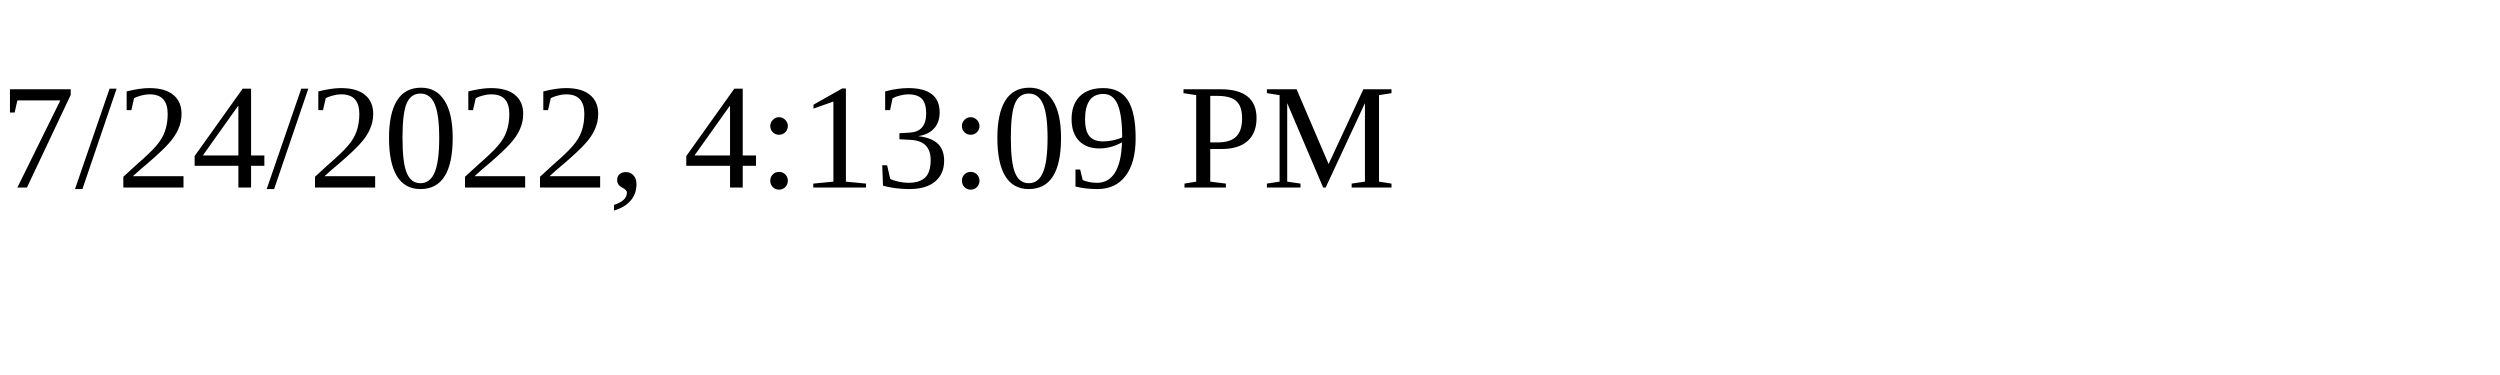
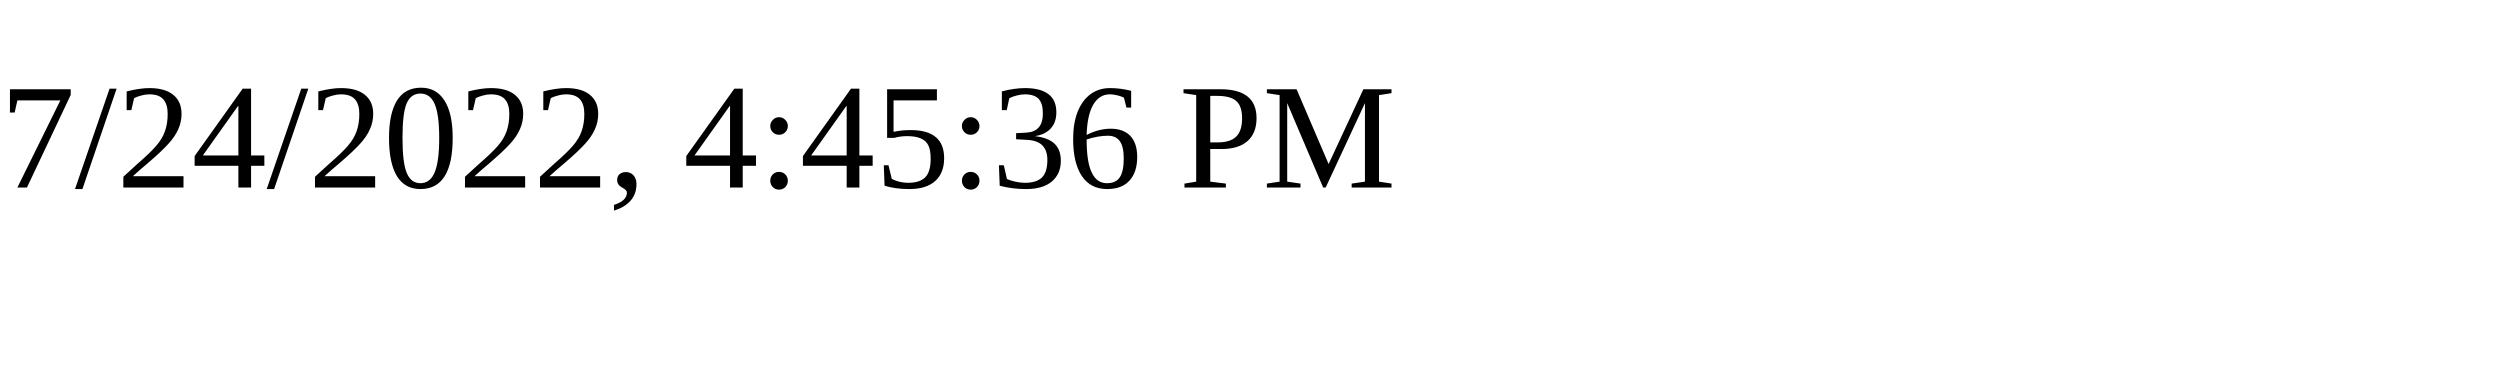
<svg xmlns="http://www.w3.org/2000/svg" height="30" width="200">
-   <text x="0" y="15">7/24/2022, 4:13:09 PM</text>
+   <text x="0" y="15">7/24/2022, 4:45:36 PM</text>
</svg>
